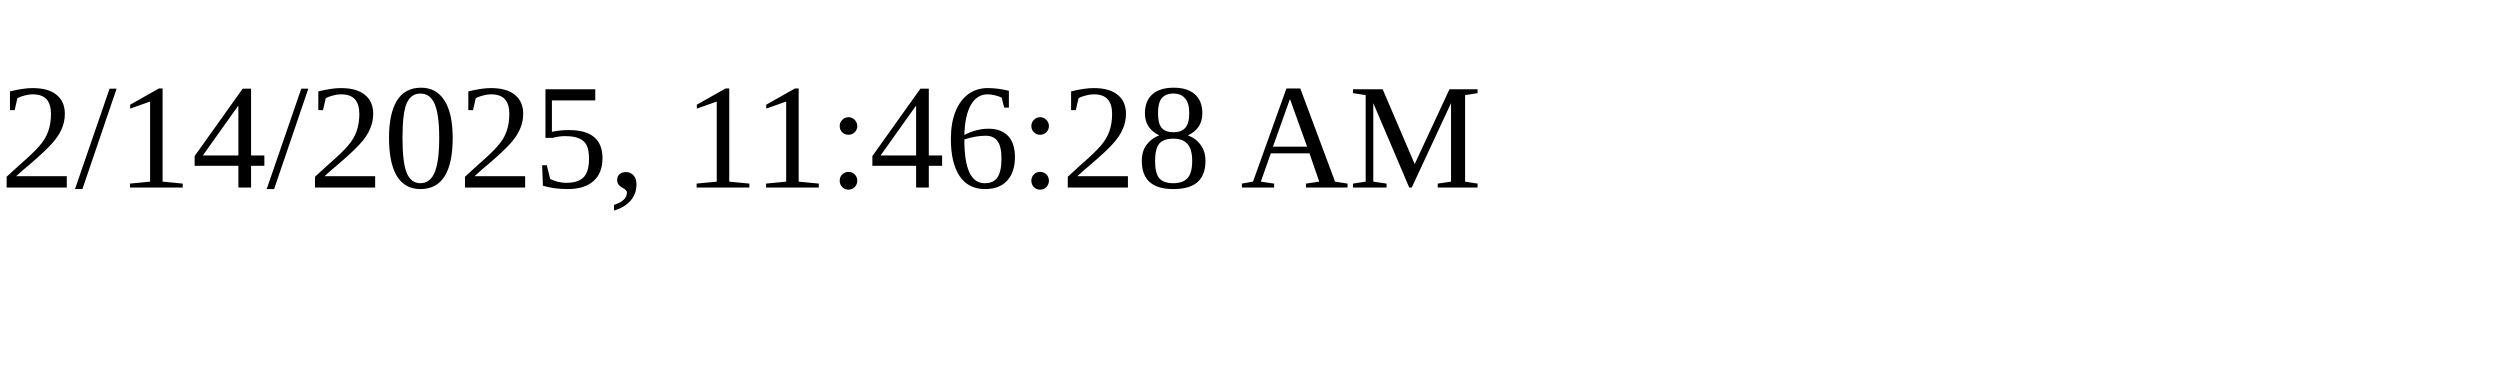
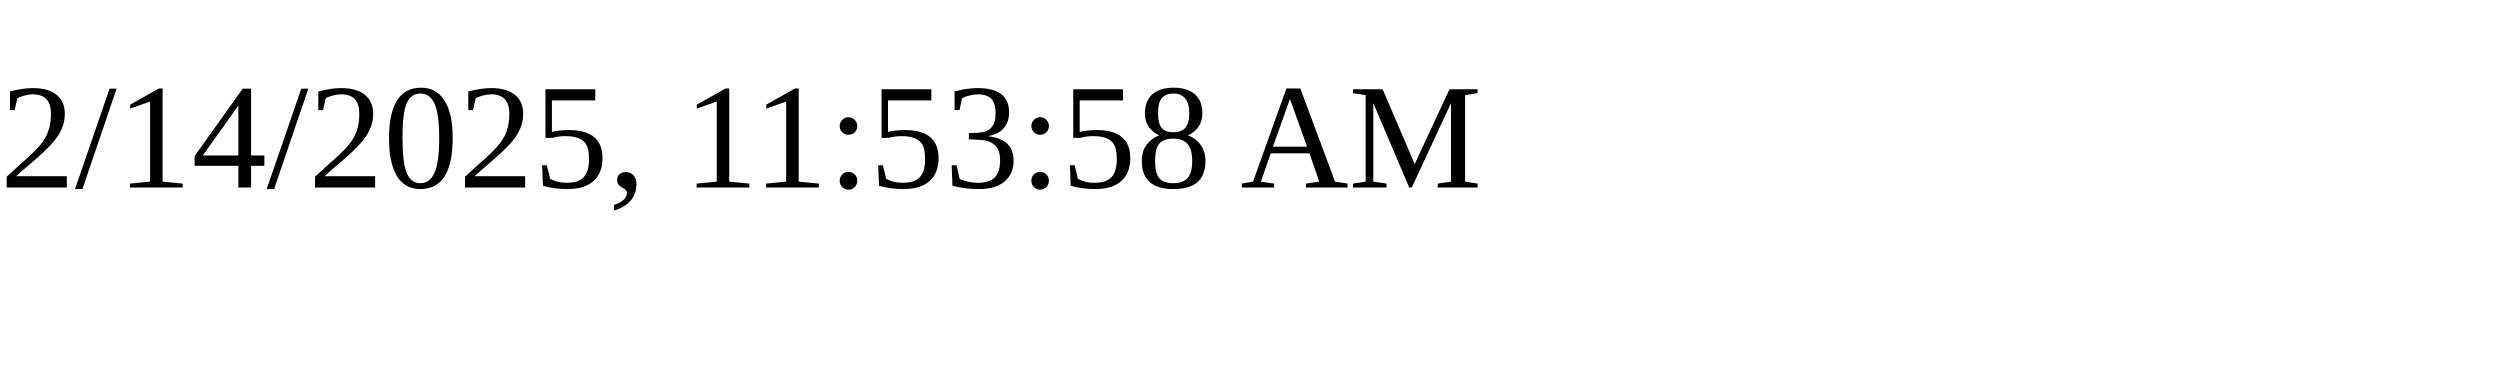
<svg xmlns="http://www.w3.org/2000/svg" height="30" width="200">
-   <text x="0" y="15">2/14/2025, 11:46:28 AM</text>
+   <text x="0" y="15">2/14/2025, 11:53:58 AM</text>
</svg>
